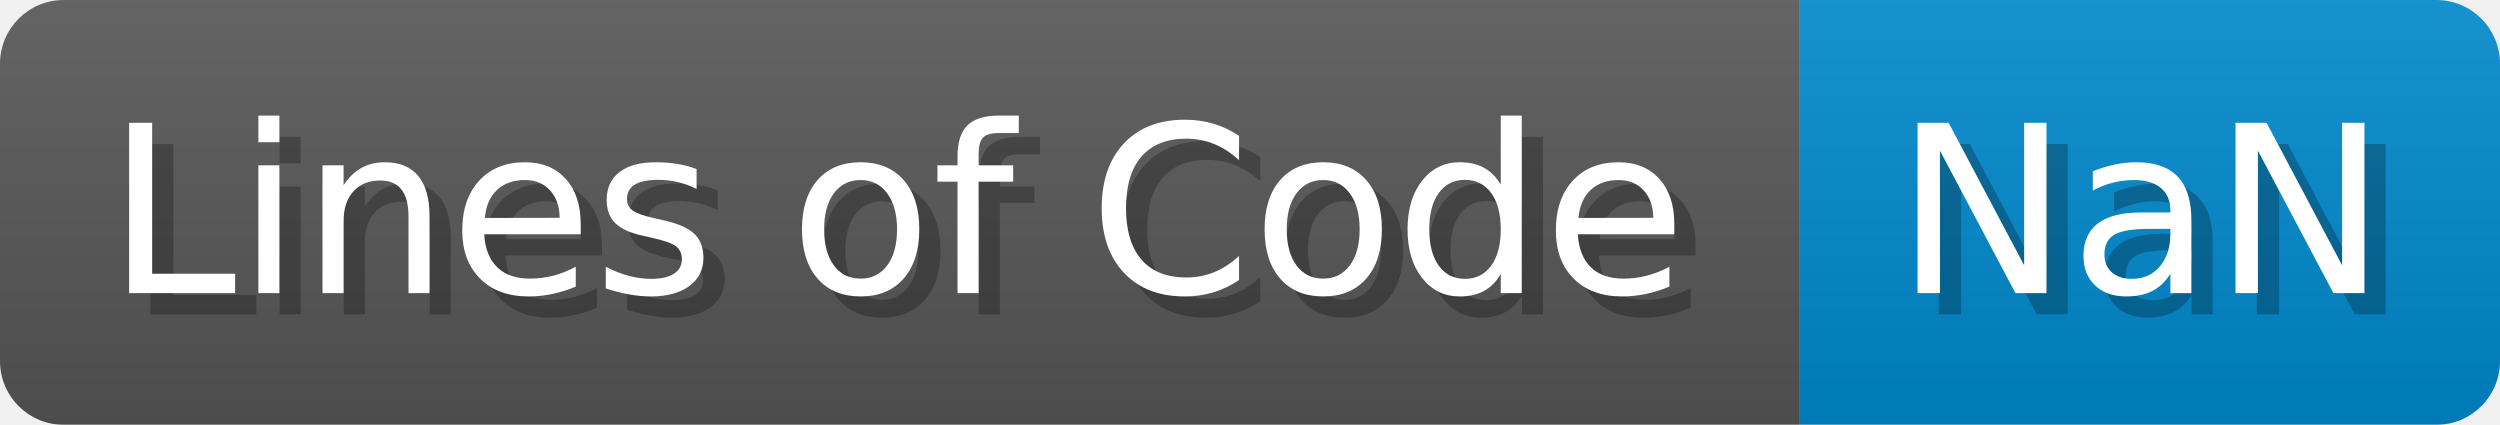
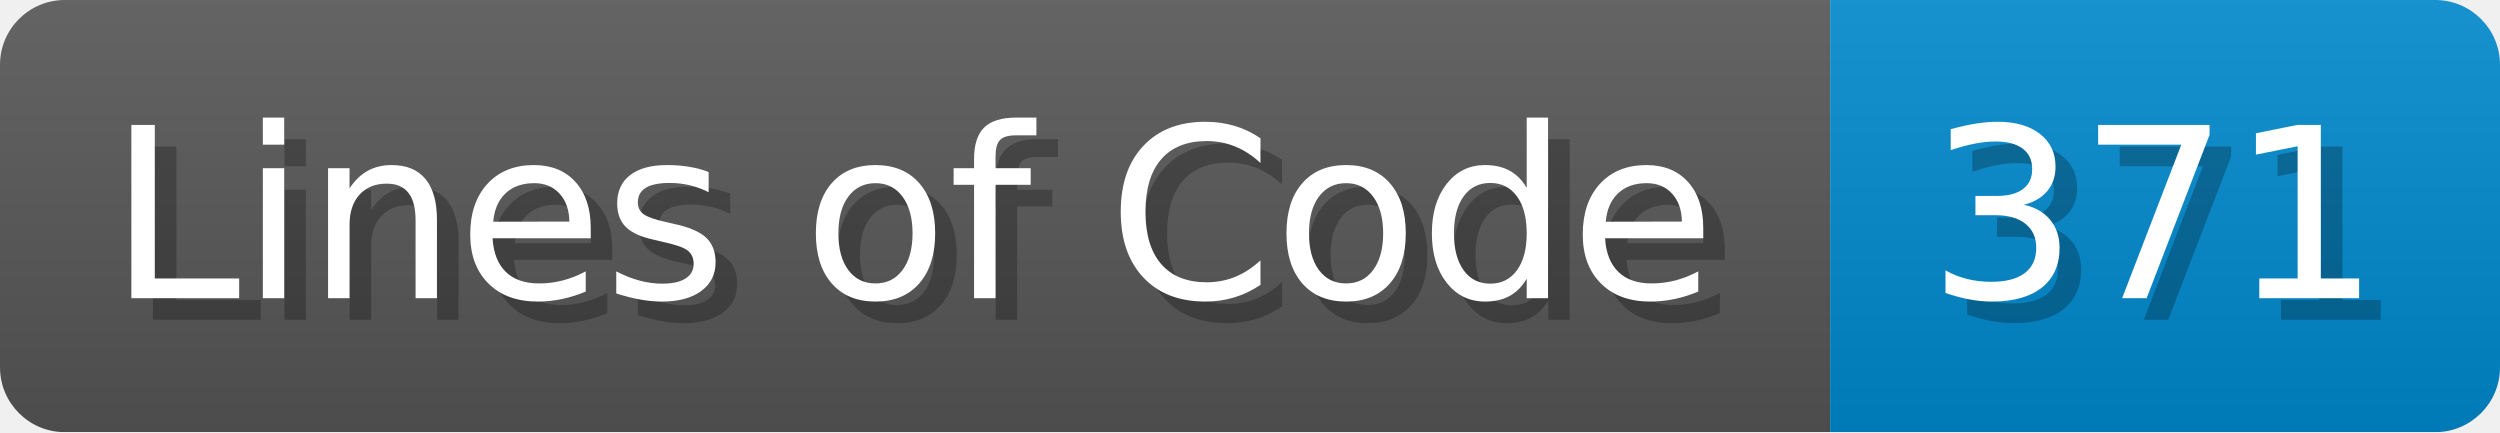
- <svg xmlns="http://www.w3.org/2000/svg" width="117.7" height="20" viewBox="0 0 1177 200">
+ <svg xmlns="http://www.w3.org/2000/svg" width="115.7" height="20" viewBox="0 0 1157 200">
  <linearGradient id="a" x2="0" y2="100%">
    <stop offset="0" stop-opacity=".1" stop-color="#EEE" />
    <stop offset="1" stop-opacity=".1" />
  </linearGradient>
  <mask id="m">
-     <rect width="1177" height="200" rx="30" fill="#FFF" />
+     <rect width="1157" height="200" rx="30" fill="#FFF" />
  </mask>
  <g mask="url(#m)">
    <rect width="847" height="200" fill="#555" />
-     <rect width="330" height="200" fill="#08C" x="847" />
-     <rect width="1177" height="200" fill="url(#a)" />
+     <rect width="310" height="200" fill="#08C" x="847" />
+     <rect width="1157" height="200" fill="url(#a)" />
  </g>
  <g fill="#fff" text-anchor="start" font-family="Verdana,DejaVu Sans,sans-serif" font-size="110">
    <text x="60" y="148" textLength="747" fill="#000" opacity="0.25">Lines of Code</text>
    <text x="50" y="138" textLength="747">Lines of Code</text>
-     <text x="902" y="148" textLength="230" fill="#000" opacity="0.25">NaN</text>
-     <text x="892" y="138" textLength="230">NaN</text>
+     <text x="902" y="148" textLength="210" fill="#000" opacity="0.25">371</text>
+     <text x="892" y="138" textLength="210">371</text>
  </g>
</svg>
